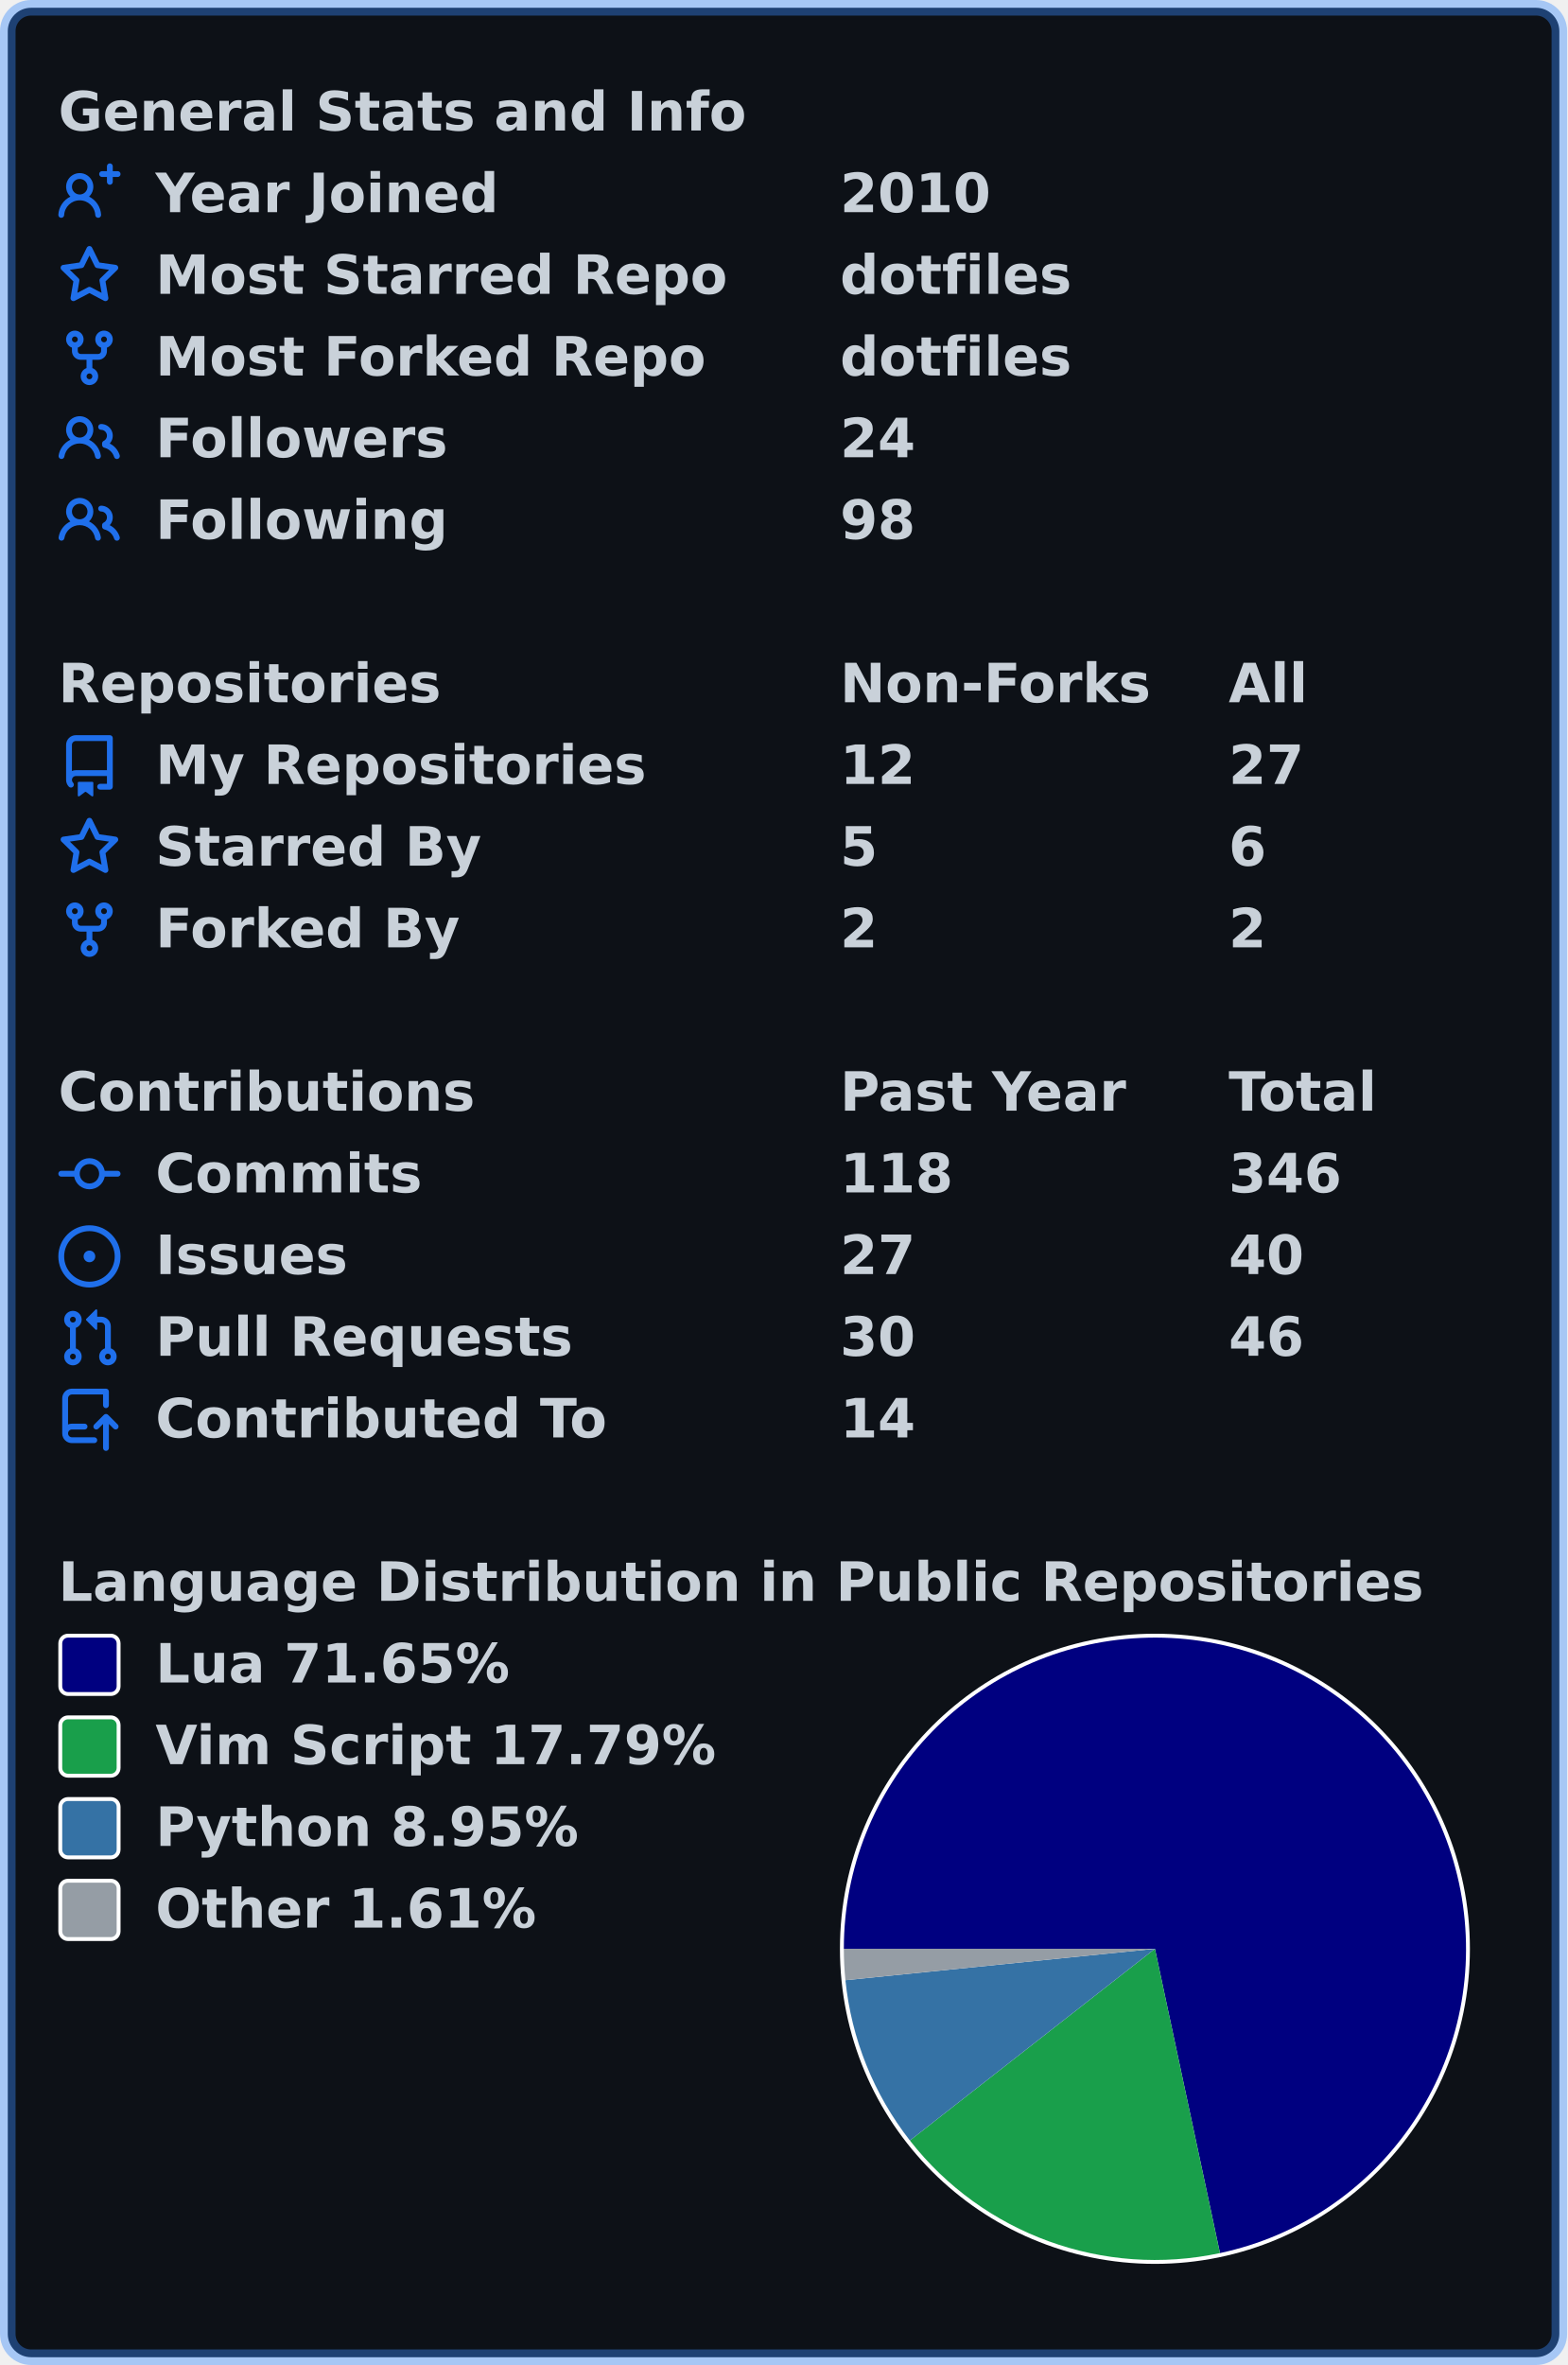
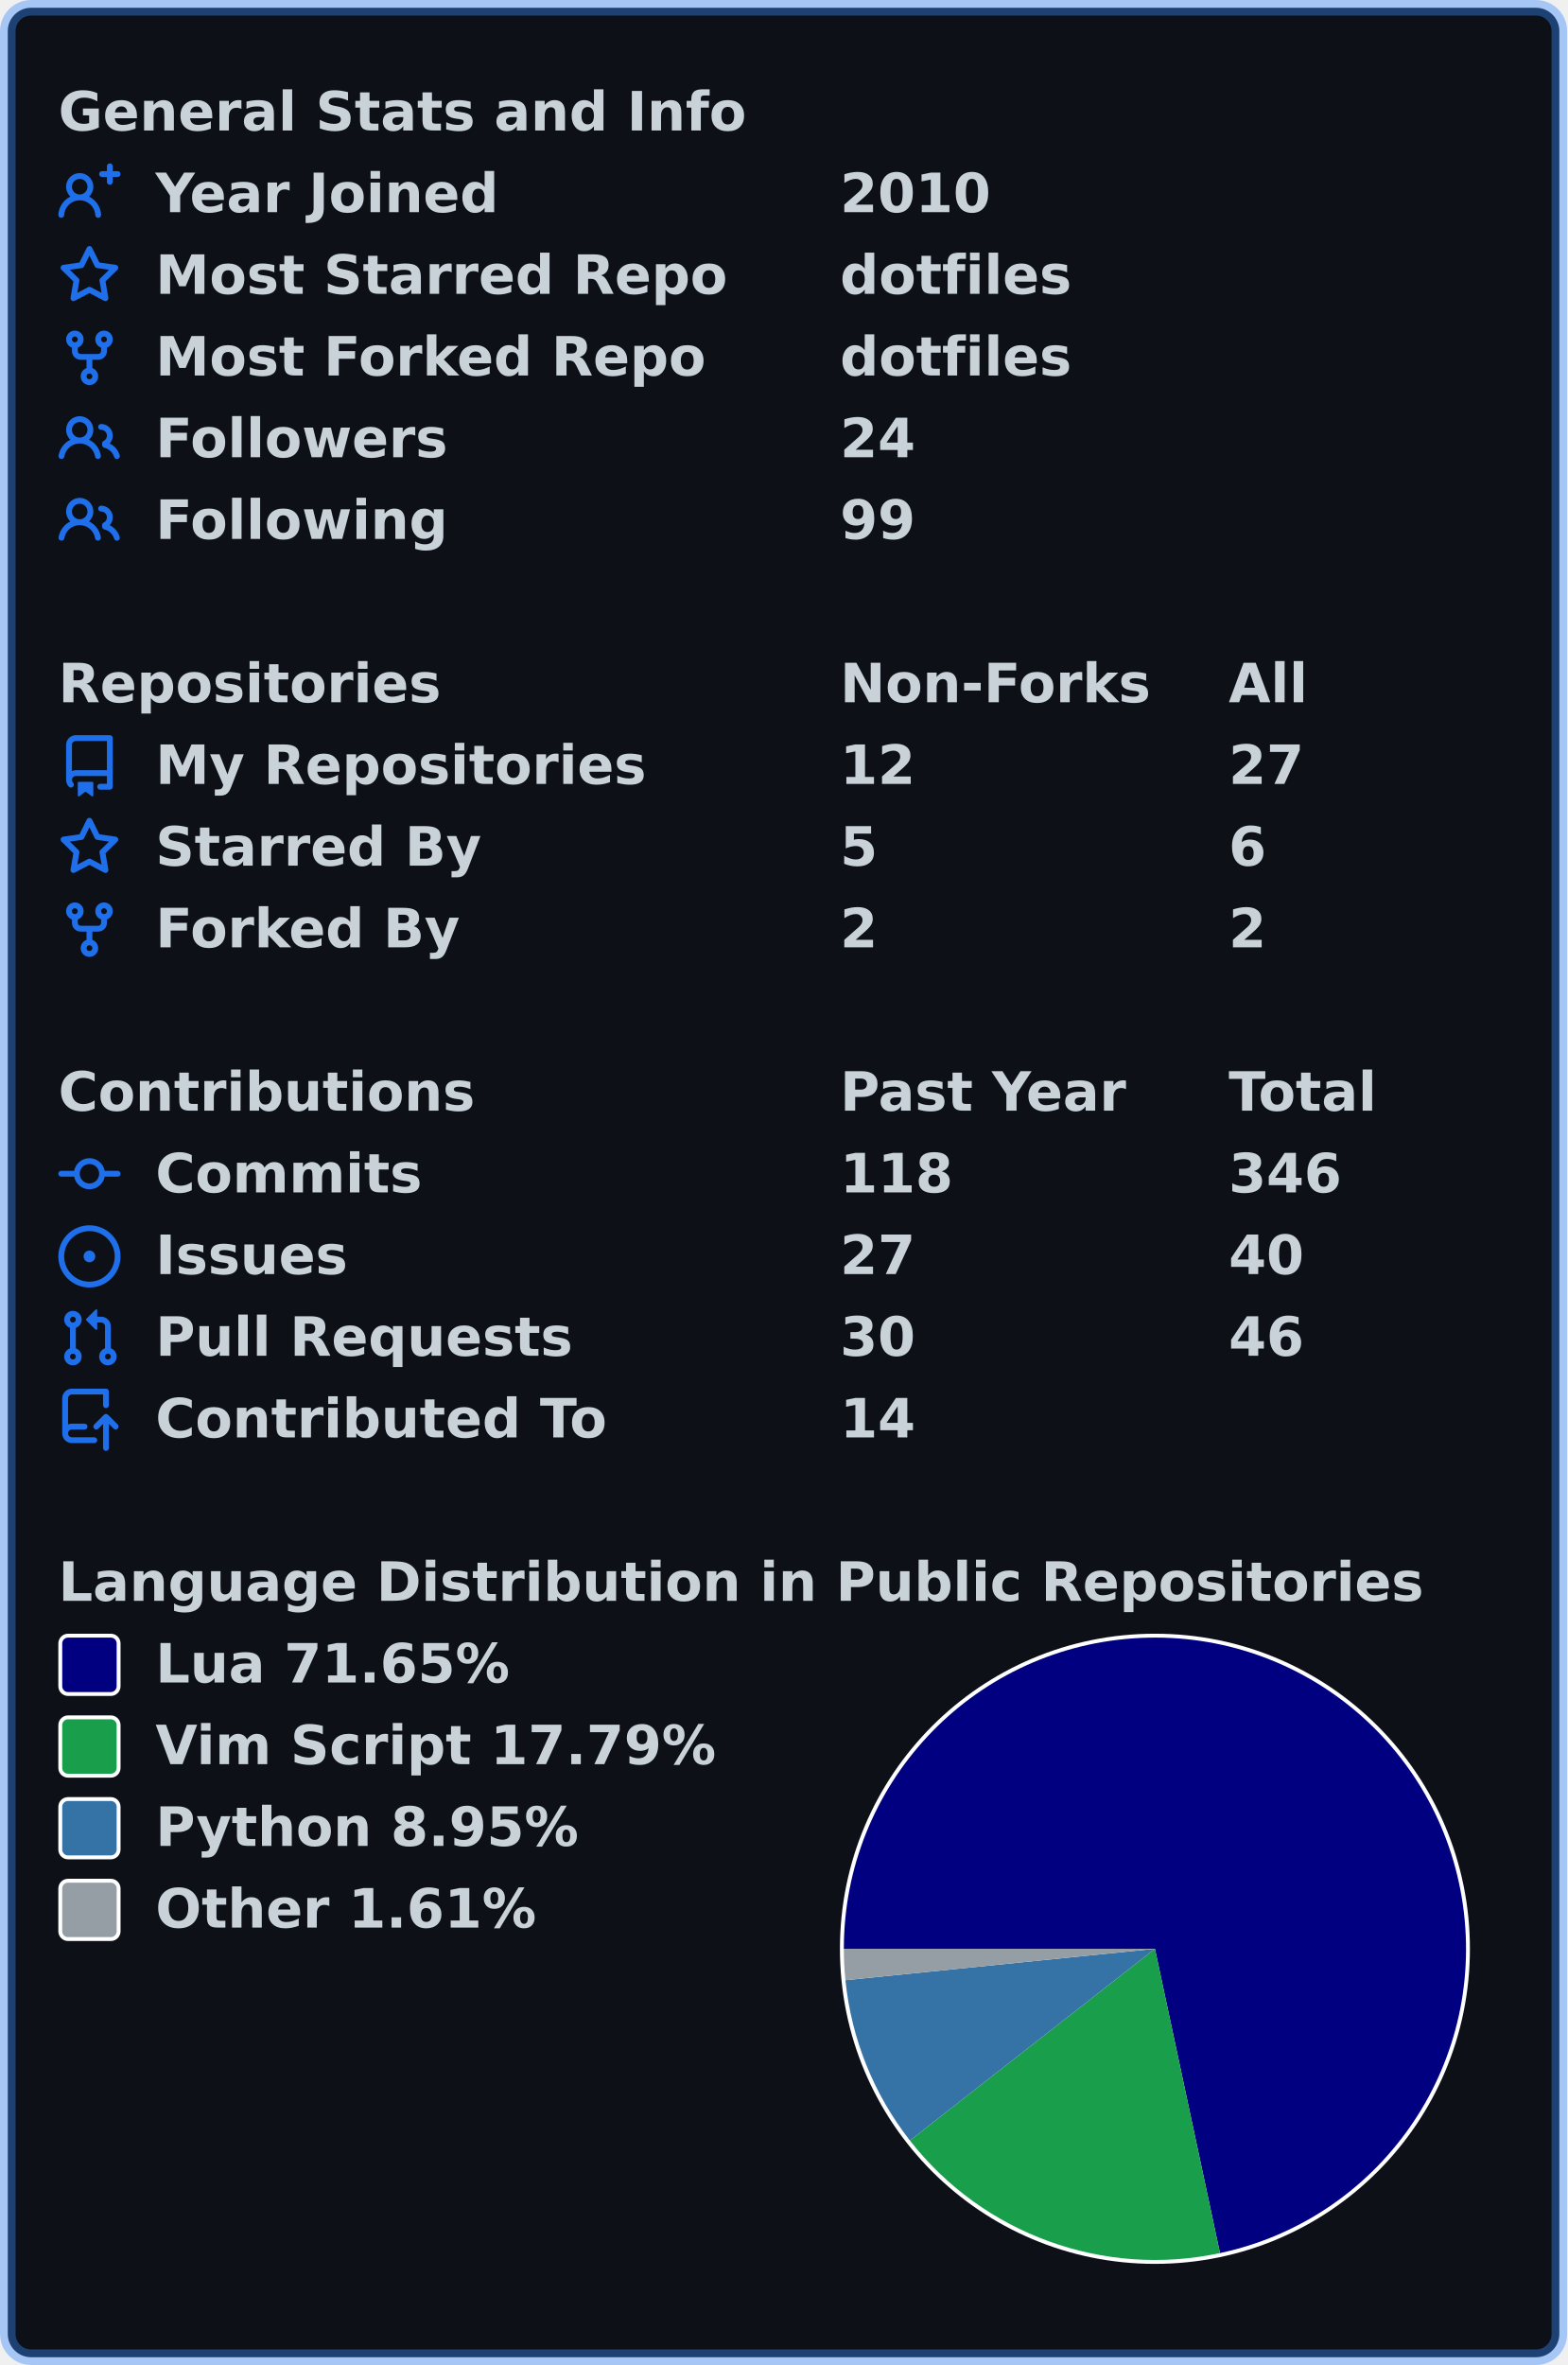
<svg xmlns="http://www.w3.org/2000/svg" width="403" height="608" viewBox="0 0 403 608" lang="en" xml:lang="en">
  <rect x="2" y="2" stroke-width="4" rx="6" width="399" height="604" stroke="rgba(56,139,253,0.4)" fill="#0d1117" />
  <g font-weight="600" font-size="110pt" font-family="Verdana,Geneva,DejaVu Sans,sans-serif" text-rendering="geometricPrecision">
    <g transform="translate(0, 21)" fill="#c9d1d9">
      <g transform="translate(15, 0)">
        <g transform="scale(0.095)">
          <text x="0" y="132" textLength="1851" lengthAdjust="spacingAndGlyphs">General Stats and Info</text>
        </g>
      </g>
      <g transform="translate(15, 21)">
        <path fill="#1f6feb" fill-rule="evenodd" d="M13.25 0a.75.75 0 01.75.75V2h1.25a.75.75 0 010 1.5H14v1.25a.75.75 0 01-1.5 0V3.5h-1.25a.75.75 0 010-1.5h1.25V.75a.75.75 0 01.75-.75zM5.5 4a2 2 0 100 4 2 2 0 000-4zm2.4 4.548a3.5 3.5 0 10-4.799 0 5.527 5.527 0 00-3.1 4.66.75.75 0 101.498.085A4.01 4.01 0 015.5 9.5a4.01 4.01 0 014.001 3.793.75.75 0 101.498-.086 5.527 5.527 0 00-3.1-4.659z" />
        <g transform="scale(0.095)">
          <text lengthAdjust="spacingAndGlyphs" textLength="932" x="263" y="132">Year Joined</text>
          <text lengthAdjust="spacingAndGlyphs" textLength="420" x="2116" y="132">2010</text>
        </g>
      </g>
      <g transform="translate(15, 42)">
        <path fill="#1f6feb" fill-rule="evenodd" d="M8 .25a.75.75 0 01.673.418l1.882 3.815 4.21.612a.75.75 0 01.416 1.279l-3.046 2.97.719 4.192a.75.75 0 01-1.088.791L8 12.347l-3.766 1.98a.75.75 0 01-1.088-.79l.72-4.194L.818 6.374a.75.75 0 01.416-1.28l4.21-.611L7.327.668A.75.75 0 018 .25zm0 2.445L6.615 5.5a.75.75 0 01-.564.41l-3.097.45 2.24 2.184a.75.75 0 01.216.664l-.528 3.084 2.769-1.456a.75.75 0 01.698 0l2.77 1.456-.53-3.084a.75.75 0 01.216-.664l2.24-2.183-3.096-.45a.75.75 0 01-.564-.41L8 2.694v.001z" />
        <g transform="scale(0.095)">
          <text lengthAdjust="spacingAndGlyphs" textLength="1532" x="263" y="132">Most Starred Repo</text>
          <text lengthAdjust="spacingAndGlyphs" textLength="609" x="2116" y="132">dotfiles</text>
        </g>
      </g>
      <g transform="translate(15, 63)">
        <path fill="#1f6feb" fill-rule="evenodd" d="M5 3.25a.75.75 0 11-1.5 0 .75.75 0 011.5 0zm0 2.122a2.25 2.25 0 10-1.5 0v.878A2.25 2.25 0 005.75 8.5h1.5v2.128a2.251 2.251 0 101.5 0V8.5h1.5a2.25 2.25 0 002.25-2.25v-.878a2.25 2.25 0 10-1.5 0v.878a.75.75 0 01-.75.75h-4.5A.75.75 0 015 6.25v-.878zm3.75 7.378a.75.75 0 11-1.5 0 .75.75 0 011.5 0zm3-8.75a.75.75 0 100-1.5.75.75 0 000 1.5z" />
        <g transform="scale(0.095)">
          <text lengthAdjust="spacingAndGlyphs" textLength="1485" x="263" y="132">Most Forked Repo</text>
          <text lengthAdjust="spacingAndGlyphs" textLength="609" x="2116" y="132">dotfiles</text>
        </g>
      </g>
      <g transform="translate(15, 84)">
        <path fill="#1f6feb" fill-rule="evenodd" d="M5.5 3.5a2 2 0 100 4 2 2 0 000-4zM2 5.5a3.5 3.5 0 115.898 2.549 5.507 5.507 0 013.034 4.084.75.75 0 11-1.482.235 4.001 4.001 0 00-7.9 0 .75.75 0 01-1.482-.236A5.507 5.507 0 013.102 8.05 3.49 3.49 0 012 5.5zM11 4a.75.75 0 100 1.5 1.5 1.5 0 01.666 2.844.75.75 0 00-.416.672v.352a.75.75 0 00.574.73c1.2.289 2.162 1.2 2.522 2.372a.75.75 0 101.434-.44 5.01 5.01 0 00-2.56-3.012A3 3 0 0011 4z" />
        <g transform="scale(0.095)">
          <text lengthAdjust="spacingAndGlyphs" textLength="778" x="263" y="132">Followers</text>
          <text lengthAdjust="spacingAndGlyphs" textLength="210" x="2116" y="132">24</text>
        </g>
      </g>
      <g transform="translate(15, 105)">
        <path fill="#1f6feb" fill-rule="evenodd" d="M5.5 3.5a2 2 0 100 4 2 2 0 000-4zM2 5.5a3.5 3.5 0 115.898 2.549 5.507 5.507 0 013.034 4.084.75.75 0 11-1.482.235 4.001 4.001 0 00-7.9 0 .75.75 0 01-1.482-.236A5.507 5.507 0 013.102 8.05 3.49 3.49 0 012 5.5zM11 4a.75.75 0 100 1.5 1.5 1.5 0 01.666 2.844.75.75 0 00-.416.672v.352a.75.75 0 00.574.73c1.2.289 2.162 1.2 2.522 2.372a.75.75 0 101.434-.44 5.01 5.01 0 00-2.56-3.012A3 3 0 0011 4z" />
        <g transform="scale(0.095)">
          <text lengthAdjust="spacingAndGlyphs" textLength="780" x="263" y="132">Following</text>
-           <text lengthAdjust="spacingAndGlyphs" textLength="210" x="2116" y="132">98</text>
+           <text lengthAdjust="spacingAndGlyphs" textLength="210" x="2116" y="132">99</text>
        </g>
      </g>
    </g>
    <g transform="translate(0, 168)" fill="#c9d1d9">
      <g transform="translate(15, 0)">
        <g transform="scale(0.095)">
          <text x="0" y="132" textLength="1020" lengthAdjust="spacingAndGlyphs">Repositories</text>
          <text x="2116" y="132" textLength="832" lengthAdjust="spacingAndGlyphs">Non-Forks</text>
          <text x="3168" y="132" textLength="206" lengthAdjust="spacingAndGlyphs">All</text>
        </g>
      </g>
      <g transform="translate(15, 21)">
        <path fill="#1f6feb" fill-rule="evenodd" d="M2 2.5A2.5 2.5 0 014.5 0h8.75a.75.75 0 01.75.75v12.5a.75.75 0 01-.75.75h-2.5a.75.75 0 110-1.5h1.75v-2h-8a1 1 0 00-.714 1.7.75.75 0 01-1.072 1.05A2.495 2.495 0 012 11.5v-9zm10.5-1V9h-8c-.356 0-.694.074-1 .208V2.5a1 1 0 011-1h8zM5 12.25v3.25a.25.25 0 00.4.2l1.45-1.087a.25.25 0 01.3 0L8.6 15.7a.25.25 0 00.4-.2v-3.25a.25.25 0 00-.25-.25h-3.5a.25.25 0 00-.25.25z" />
        <g transform="scale(0.095)">
          <text lengthAdjust="spacingAndGlyphs" textLength="1312" x="263" y="132">My Repositories</text>
          <text lengthAdjust="spacingAndGlyphs" textLength="210" x="2116" y="132">12</text>
          <text lengthAdjust="spacingAndGlyphs" textLength="210" x="3168" y="132">27</text>
        </g>
      </g>
      <g transform="translate(15, 42)">
        <path fill="#1f6feb" fill-rule="evenodd" d="M8 .25a.75.75 0 01.673.418l1.882 3.815 4.21.612a.75.75 0 01.416 1.279l-3.046 2.97.719 4.192a.75.75 0 01-1.088.791L8 12.347l-3.766 1.98a.75.75 0 01-1.088-.79l.72-4.194L.818 6.374a.75.75 0 01.416-1.28l4.21-.611L7.327.668A.75.75 0 018 .25zm0 2.445L6.615 5.5a.75.75 0 01-.564.41l-3.097.45 2.24 2.184a.75.75 0 01.216.664l-.528 3.084 2.769-1.456a.75.75 0 01.698 0l2.77 1.456-.53-3.084a.75.75 0 01.216-.664l2.24-2.183-3.096-.45a.75.75 0 01-.564-.41L8 2.694v.001z" />
        <g transform="scale(0.095)">
          <text lengthAdjust="spacingAndGlyphs" textLength="874" x="263" y="132">Starred By</text>
          <text lengthAdjust="spacingAndGlyphs" textLength="105" x="2116" y="132">5</text>
          <text lengthAdjust="spacingAndGlyphs" textLength="105" x="3168" y="132">6</text>
        </g>
      </g>
      <g transform="translate(15, 63)">
        <path fill="#1f6feb" fill-rule="evenodd" d="M5 3.25a.75.75 0 11-1.5 0 .75.75 0 011.5 0zm0 2.122a2.25 2.25 0 10-1.5 0v.878A2.25 2.25 0 005.75 8.5h1.5v2.128a2.251 2.251 0 101.5 0V8.5h1.5a2.25 2.25 0 002.25-2.25v-.878a2.25 2.25 0 10-1.5 0v.878a.75.75 0 01-.75.75h-4.5A.75.75 0 015 6.25v-.878zm3.75 7.378a.75.75 0 11-1.5 0 .75.75 0 011.5 0zm3-8.75a.75.75 0 100-1.5.75.75 0 000 1.5z" />
        <g transform="scale(0.095)">
          <text lengthAdjust="spacingAndGlyphs" textLength="828" x="263" y="132">Forked By</text>
          <text lengthAdjust="spacingAndGlyphs" textLength="105" x="2116" y="132">2</text>
          <text lengthAdjust="spacingAndGlyphs" textLength="105" x="3168" y="132">2</text>
        </g>
      </g>
    </g>
    <g transform="translate(0, 273)" fill="#c9d1d9">
      <g transform="translate(15, 0)">
        <g transform="scale(0.095)">
          <text x="0" y="132" textLength="1112" lengthAdjust="spacingAndGlyphs">Contributions</text>
          <text x="2116" y="132" textLength="774" lengthAdjust="spacingAndGlyphs">Past Year</text>
          <text x="3168" y="132" textLength="414" lengthAdjust="spacingAndGlyphs">Total</text>
        </g>
      </g>
      <g transform="translate(15, 21)">
        <path fill="#1f6feb" fill-rule="evenodd" d="M10.5 7.75a2.5 2.5 0 11-5 0 2.5 2.5 0 015 0zm1.43.75a4.002 4.002 0 01-7.86 0H.75a.75.75 0 110-1.5h3.32a4.001 4.001 0 017.86 0h3.32a.75.75 0 110 1.5h-3.32z" />
        <g transform="scale(0.095)">
          <text lengthAdjust="spacingAndGlyphs" textLength="734" x="263" y="132">Commits</text>
          <text lengthAdjust="spacingAndGlyphs" textLength="315" x="2116" y="132">118</text>
          <text lengthAdjust="spacingAndGlyphs" textLength="315" x="3168" y="132">346</text>
        </g>
      </g>
      <g transform="translate(15, 42)">
        <path fill="#1f6feb" d="M8 9.5a1.5 1.5 0 100-3 1.5 1.5 0 000 3z" />
        <path fill="#1f6feb" fill-rule="evenodd" d="M8 0a8 8 0 100 16A8 8 0 008 0zM1.5 8a6.5 6.5 0 1113 0 6.5 6.5 0 01-13 0z" />
        <g transform="scale(0.095)">
          <text lengthAdjust="spacingAndGlyphs" textLength="512" x="263" y="132">Issues</text>
          <text lengthAdjust="spacingAndGlyphs" textLength="210" x="2116" y="132">27</text>
          <text lengthAdjust="spacingAndGlyphs" textLength="210" x="3168" y="132">40</text>
        </g>
      </g>
      <g transform="translate(15, 63)">
        <path fill="#1f6feb" fill-rule="evenodd" d="M7.177 3.073L9.573.677A.25.25 0 0110 .854v4.792a.25.25 0 01-.427.177L7.177 3.427a.25.25 0 010-.354zM3.75 2.5a.75.75 0 100 1.5.75.75 0 000-1.5zm-2.25.75a2.25 2.25 0 113 2.122v5.256a2.251 2.251 0 11-1.5 0V5.372A2.25 2.25 0 011.5 3.25zM11 2.5h-1V4h1a1 1 0 011 1v5.628a2.251 2.251 0 101.5 0V5A2.5 2.5 0 0011 2.5zm1 10.25a.75.75 0 111.5 0 .75.75 0 01-1.5 0zM3.75 12a.75.75 0 100 1.5.75.75 0 000-1.5z" />
        <g transform="scale(0.095)">
          <text lengthAdjust="spacingAndGlyphs" textLength="1113" x="263" y="132">Pull Requests</text>
          <text lengthAdjust="spacingAndGlyphs" textLength="210" x="2116" y="132">30</text>
          <text lengthAdjust="spacingAndGlyphs" textLength="210" x="3168" y="132">46</text>
        </g>
      </g>
      <g transform="translate(15, 84)">
        <path fill="#1f6feb" fill-rule="evenodd" d="M1 2.5A2.5 2.5 0 013.5 0h8.75a.75.75 0 01.75.75v3.5a.75.75 0 01-1.5 0V1.5h-8a1 1 0 00-1 1v6.708A2.492 2.492 0 013.5 9h3.25a.75.75 0 010 1.5H3.5a1 1 0 100 2h5.75a.75.75 0 010 1.5H3.5A2.5 2.5 0 011 11.5v-9zm13.23 7.79a.75.75 0 001.06-1.06l-2.505-2.505a.75.75 0 00-1.06 0L9.22 9.229a.75.75 0 001.06 1.061l1.225-1.224v6.184a.75.75 0 001.5 0V9.066l1.224 1.224z" />
        <g transform="scale(0.095)">
          <text lengthAdjust="spacingAndGlyphs" textLength="1234" x="263" y="132">Contributed To</text>
          <text lengthAdjust="spacingAndGlyphs" textLength="210" x="2116" y="132">14</text>
        </g>
      </g>
    </g>
    <g transform="translate(0, 399)" fill="#c9d1d9">
      <g transform="translate(15, 0)">
        <g transform="scale(0.095)">
          <text x="0" y="132" textLength="3652" lengthAdjust="spacingAndGlyphs">Language Distribution in Public Repositories</text>
        </g>
      </g>
      <g transform="translate(216, 21)">
        <circle cx="81" cy="81" r="81" fill="#ffffff" />
      </g>
      <g transform="translate(217, 22)">
        <path fill-rule="evenodd" fill="#000080" d="M 0.0,80 A 80 80 0 1 1 96.729 158.231 L 80,80 Z" />
        <path fill-rule="evenodd" fill="#199f4b" d="M 96.729,158.231 A 80 80 0 0 1 16.985 129.286 L 80,80 Z" />
        <path fill-rule="evenodd" fill="#3572A5" d="M 16.985,129.286 A 80 80 0 0 1 0.408 88.074 L 80,80 Z" />
        <path fill-rule="evenodd" fill="#959da5" d="M 0.408,88.074 A 80 80 0 0 1 0.0 80 L 80,80 Z" />
      </g>
      <g transform="translate(15, 21)">
        <rect x="0.5" y="0.5" rx="2" width="15" height="15" fill="#000080" stroke-width="1" stroke="#ffffff" />
        <text transform="scale(0.095)" x="263" y="132" textLength="980" lengthAdjust="spacingAndGlyphs">Lua 71.65%</text>
      </g>
      <g transform="translate(15, 42)">
        <rect x="0.5" y="0.5" rx="2" width="15" height="15" fill="#199f4b" stroke-width="1" stroke="#ffffff" />
        <text transform="scale(0.095)" x="263" y="132" textLength="1533" lengthAdjust="spacingAndGlyphs">Vim Script 17.79%</text>
      </g>
      <g transform="translate(15, 63)">
        <rect x="0.5" y="0.5" rx="2" width="15" height="15" fill="#3572A5" stroke-width="1" stroke="#ffffff" />
        <text transform="scale(0.095)" x="263" y="132" textLength="1149" lengthAdjust="spacingAndGlyphs">Python 8.95%</text>
      </g>
      <g transform="translate(15, 84)">
        <rect x="0.5" y="0.5" rx="2" width="15" height="15" fill="#959da5" stroke-width="1" stroke="#ffffff" />
        <text transform="scale(0.095)" x="263" y="132" textLength="1047" lengthAdjust="spacingAndGlyphs">Other 1.61%</text>
      </g>
    </g>
  </g>
</svg>
